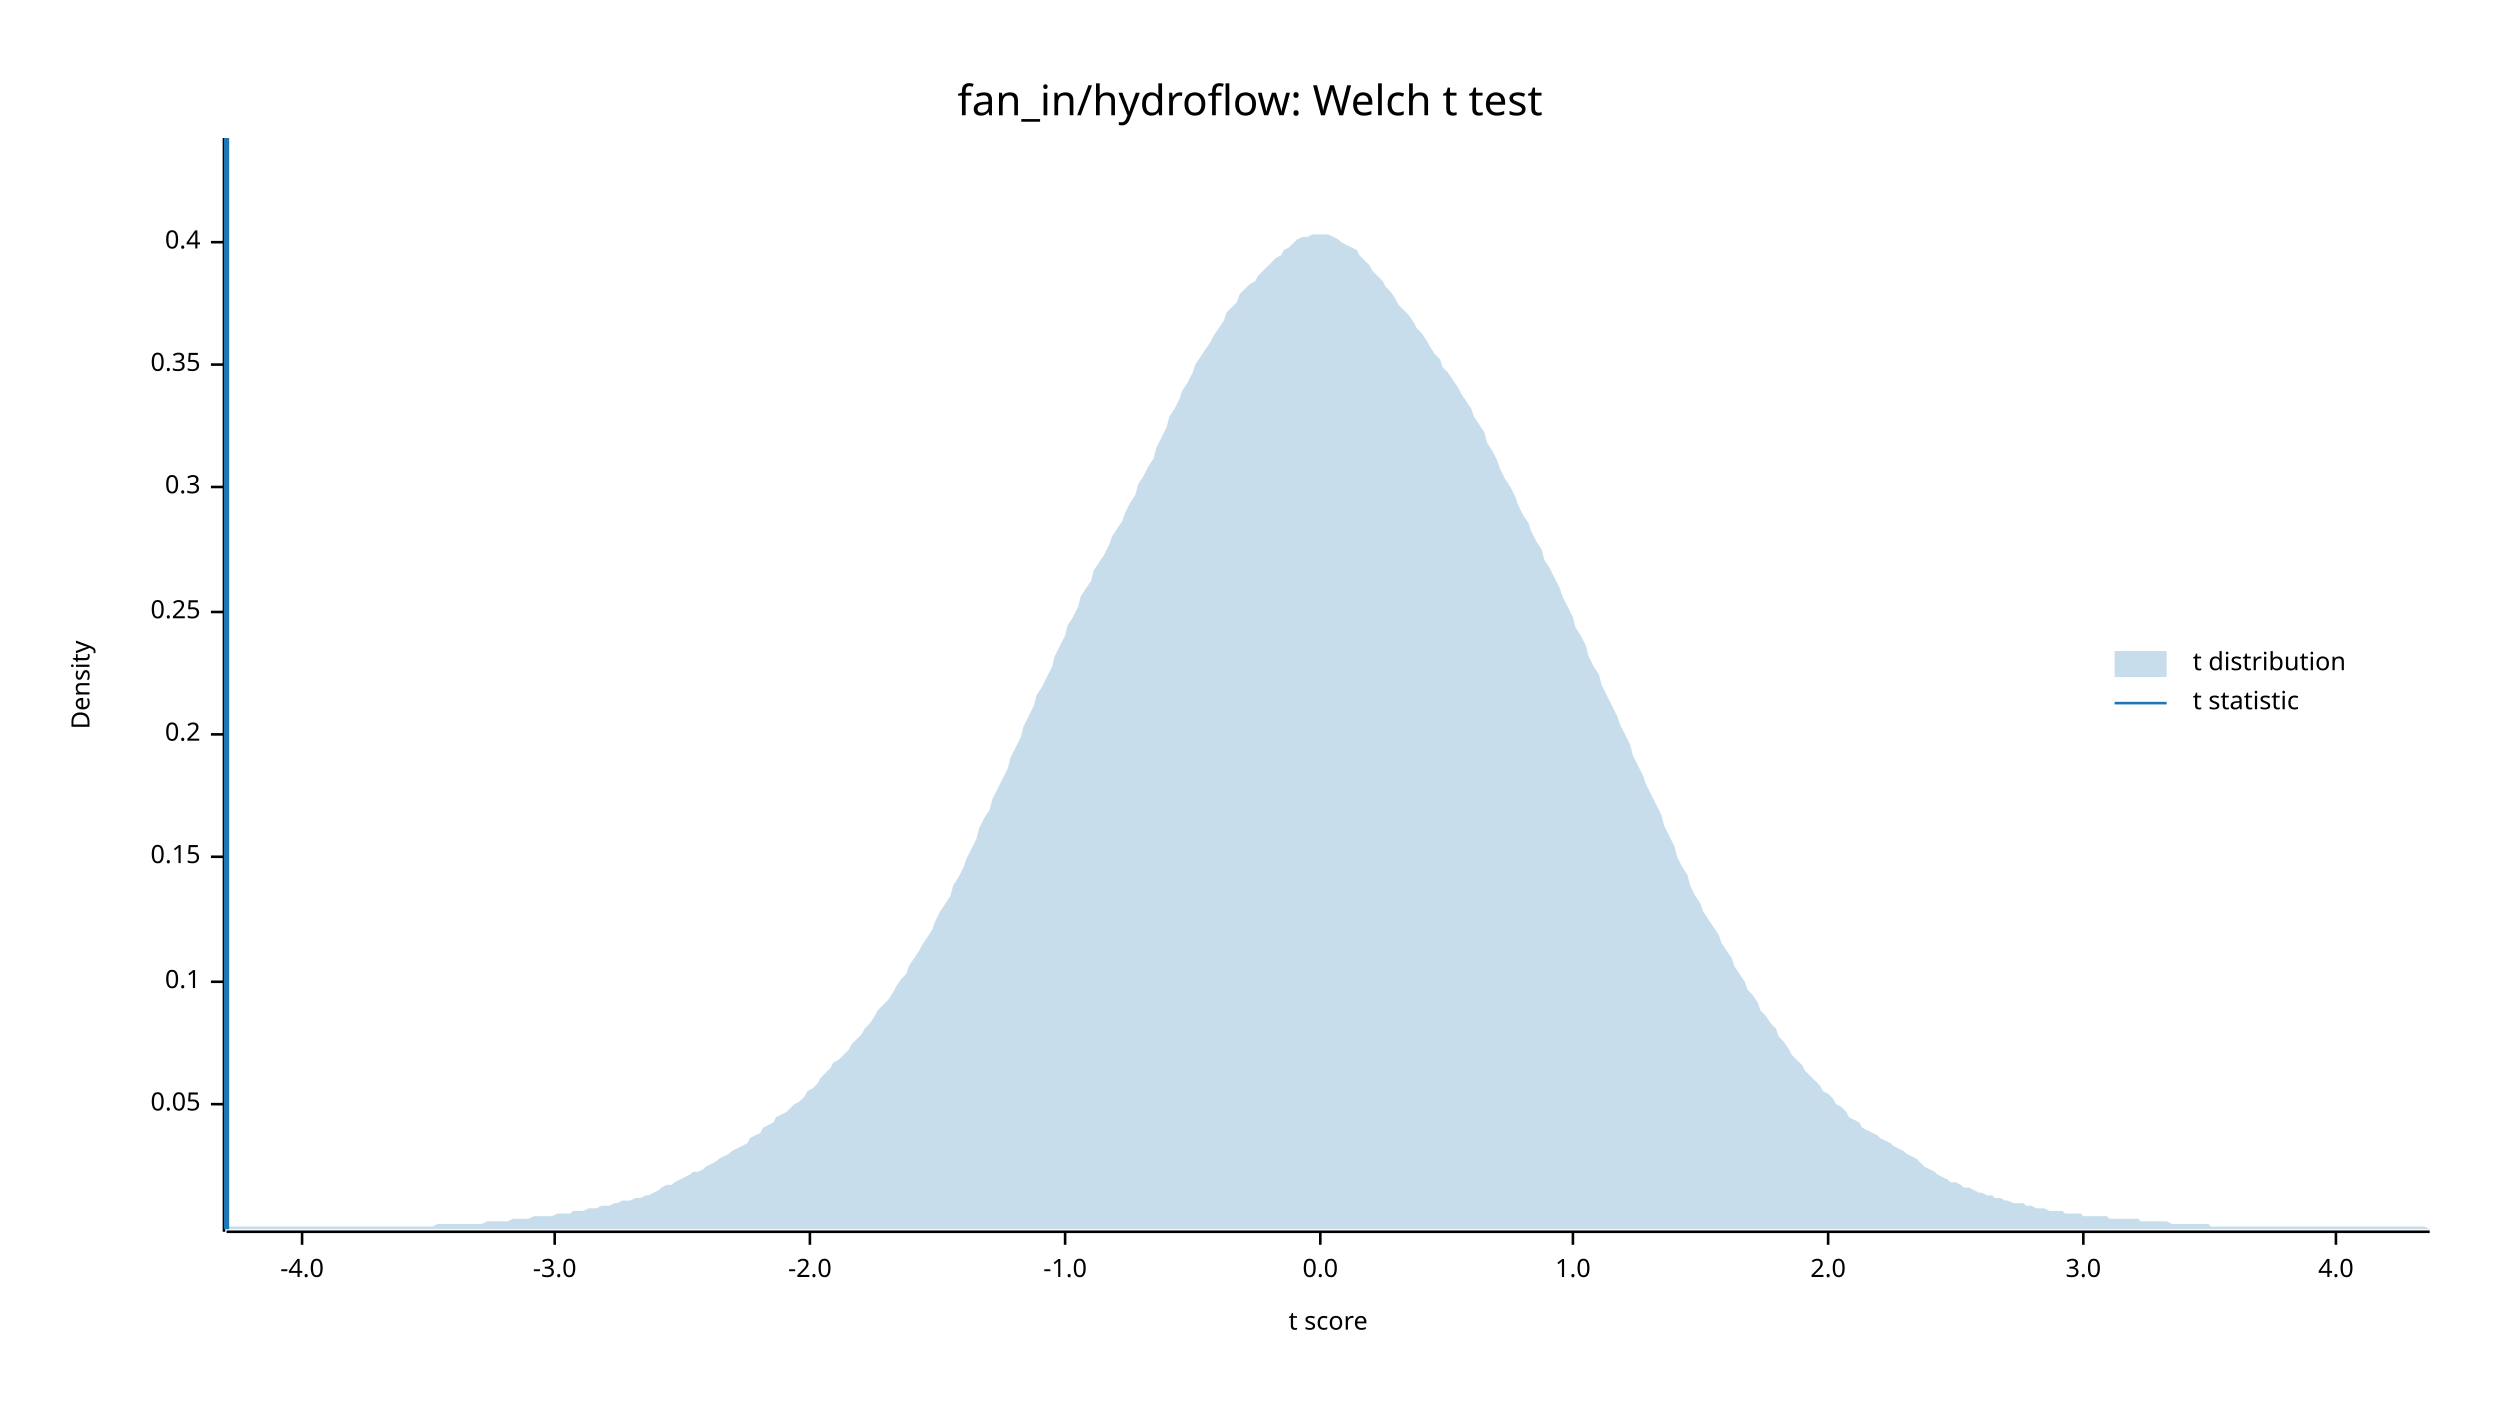
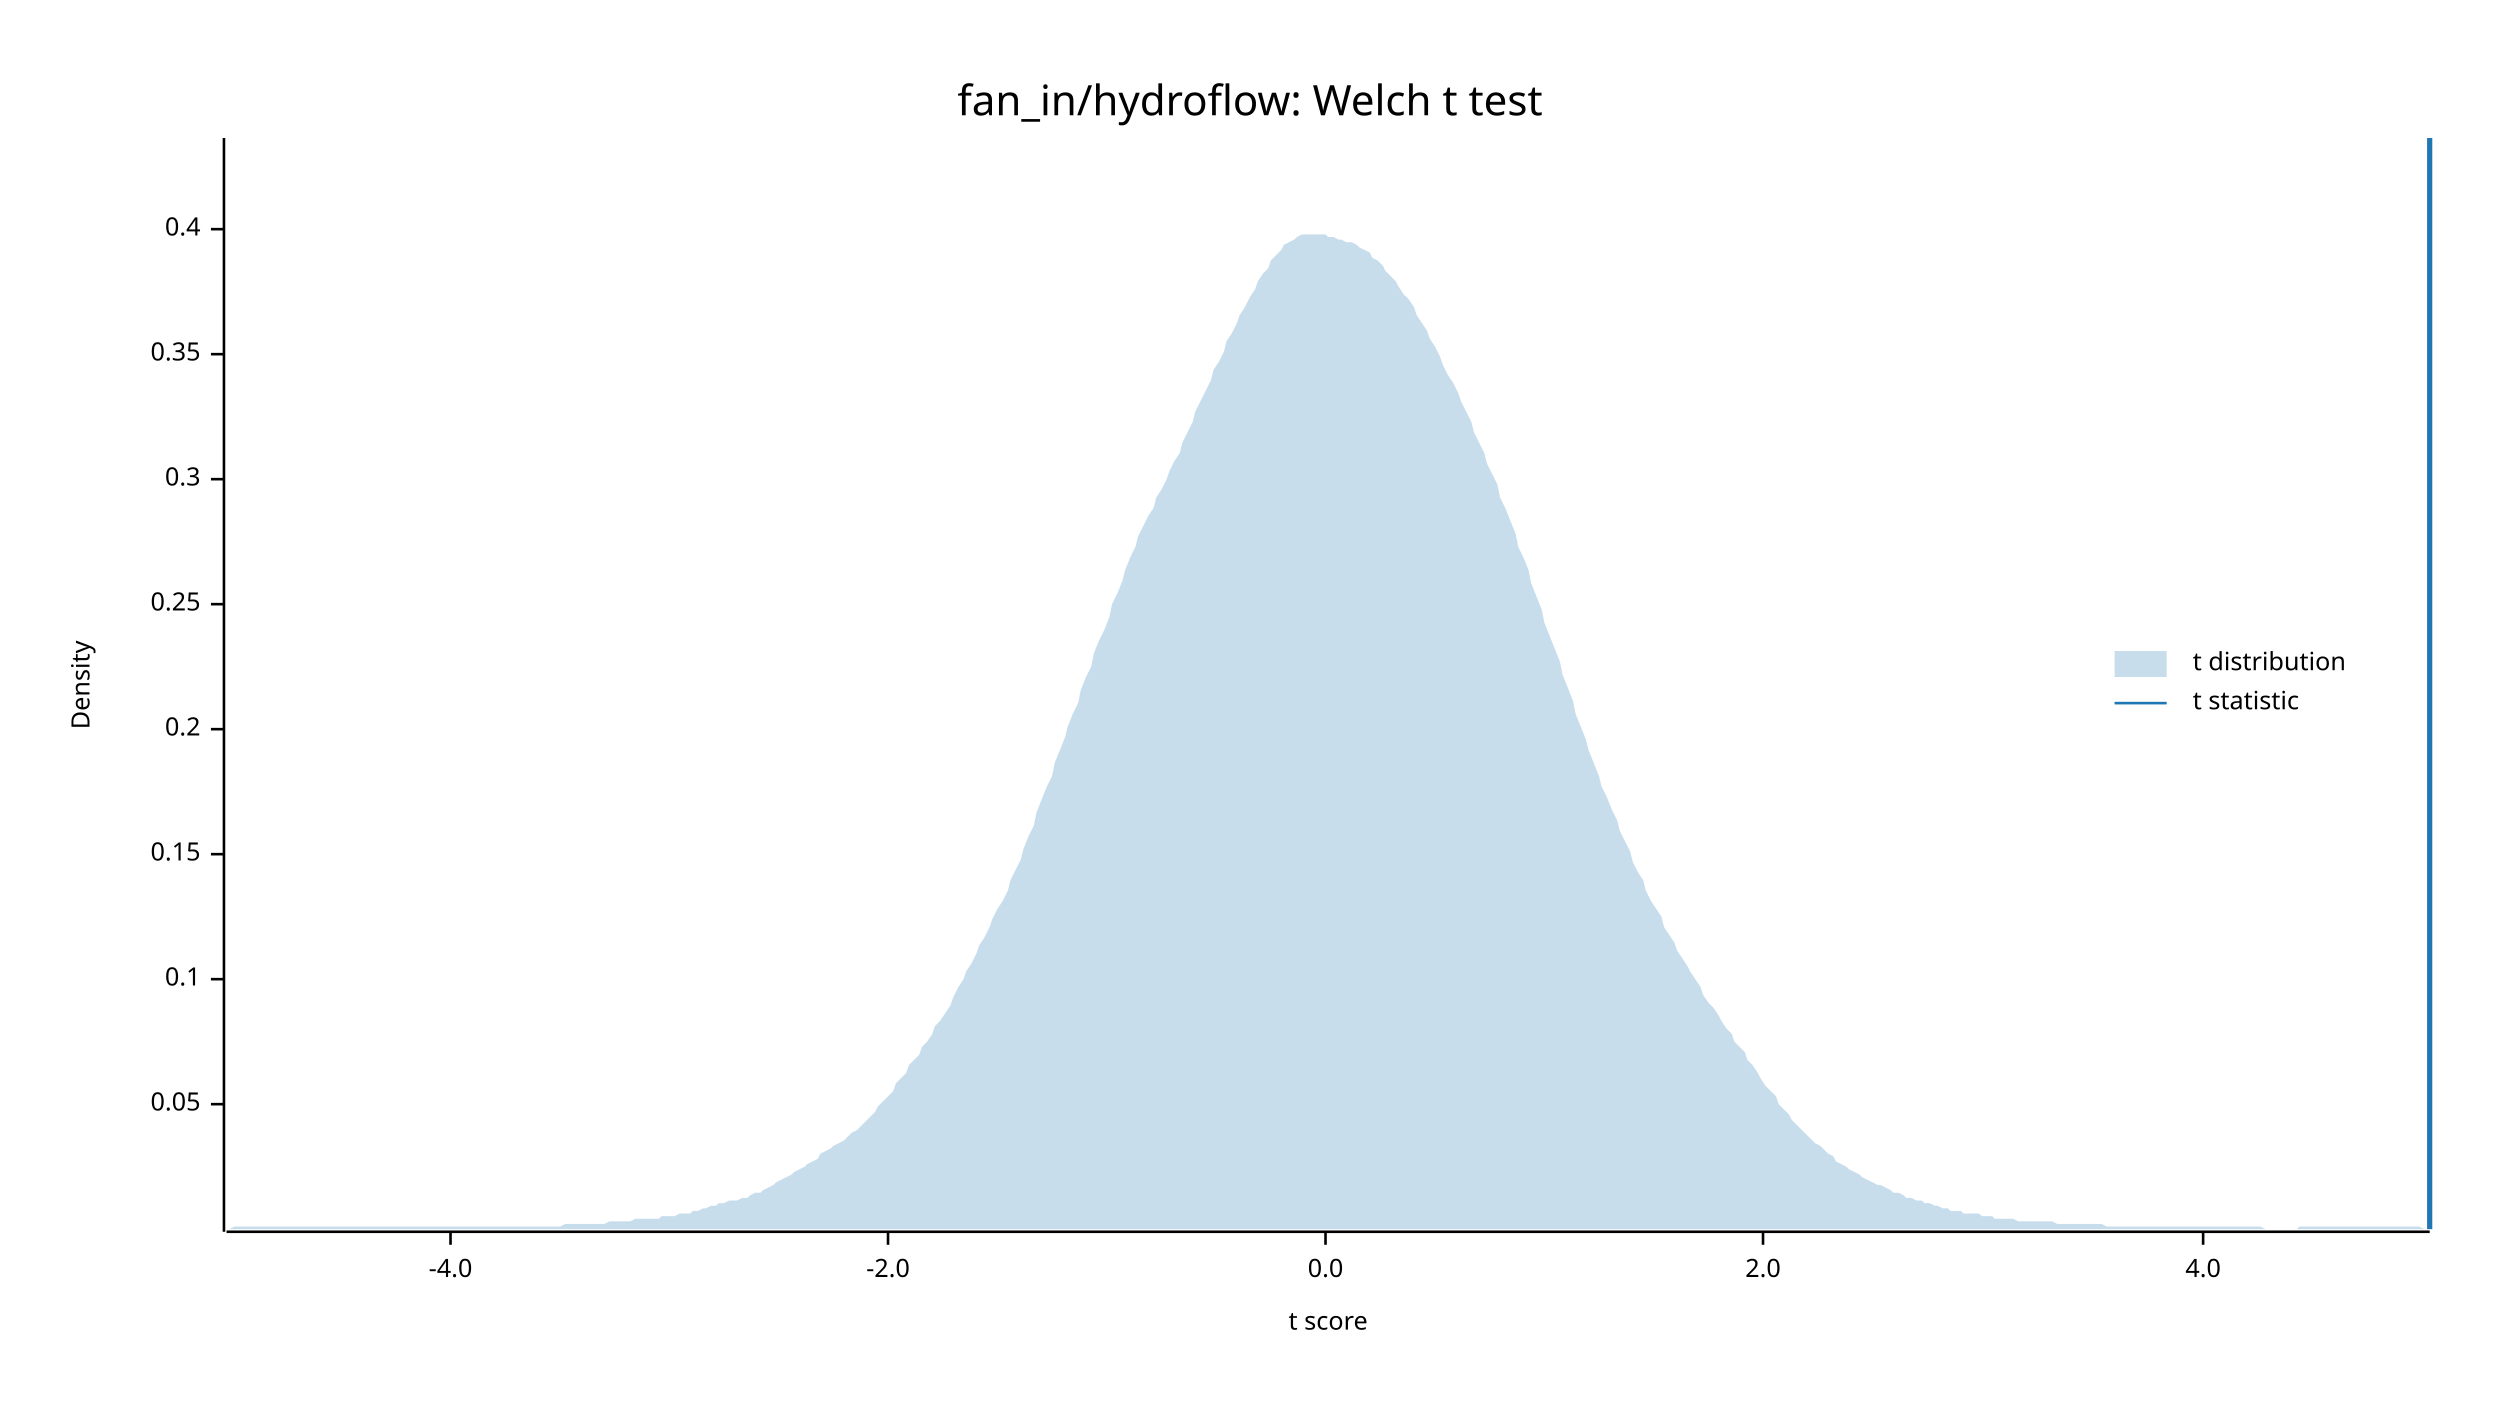
<svg xmlns="http://www.w3.org/2000/svg" width="960" height="540" viewBox="0 0 960 540">
  <text x="480" y="32" dy="0.76em" text-anchor="middle" font-family="sans-serif" font-size="16.129" opacity="1" fill="#000000">
fan_in/hydroflow: Welch t test
</text>
  <text x="27" y="263" dy="0.76em" text-anchor="middle" font-family="sans-serif" font-size="9.677" opacity="1" fill="#000000" transform="rotate(270, 27, 263)">
Density
</text>
  <text x="510" y="513" dy="-0.5ex" text-anchor="middle" font-family="sans-serif" font-size="9.677" opacity="1" fill="#000000">
t score
</text>
  <polyline fill="none" opacity="1" stroke="#000000" stroke-width="1" points="86,53 86,473 " />
  <text x="77" y="424" dy="0.5ex" text-anchor="end" font-family="sans-serif" font-size="9.677" opacity="1" fill="#000000">
0.05
</text>
  <polyline fill="none" opacity="1" stroke="#000000" stroke-width="1" points="81,424 86,424 " />
-   <text x="77" y="377" dy="0.5ex" text-anchor="end" font-family="sans-serif" font-size="9.677" opacity="1" fill="#000000">
+   <text x="77" y="376" dy="0.5ex" text-anchor="end" font-family="sans-serif" font-size="9.677" opacity="1" fill="#000000">
0.1
</text>
-   <polyline fill="none" opacity="1" stroke="#000000" stroke-width="1" points="81,377 86,377 " />
-   <text x="77" y="329" dy="0.5ex" text-anchor="end" font-family="sans-serif" font-size="9.677" opacity="1" fill="#000000">
+   <polyline fill="none" opacity="1" stroke="#000000" stroke-width="1" points="81,376 86,376 " />
+   <text x="77" y="328" dy="0.5ex" text-anchor="end" font-family="sans-serif" font-size="9.677" opacity="1" fill="#000000">
0.15
</text>
-   <polyline fill="none" opacity="1" stroke="#000000" stroke-width="1" points="81,329 86,329 " />
-   <text x="77" y="282" dy="0.5ex" text-anchor="end" font-family="sans-serif" font-size="9.677" opacity="1" fill="#000000">
+   <polyline fill="none" opacity="1" stroke="#000000" stroke-width="1" points="81,328 86,328 " />
+   <text x="77" y="280" dy="0.5ex" text-anchor="end" font-family="sans-serif" font-size="9.677" opacity="1" fill="#000000">
0.2
</text>
-   <polyline fill="none" opacity="1" stroke="#000000" stroke-width="1" points="81,282 86,282 " />
-   <text x="77" y="235" dy="0.5ex" text-anchor="end" font-family="sans-serif" font-size="9.677" opacity="1" fill="#000000">
+   <polyline fill="none" opacity="1" stroke="#000000" stroke-width="1" points="81,280 86,280 " />
+   <text x="77" y="232" dy="0.5ex" text-anchor="end" font-family="sans-serif" font-size="9.677" opacity="1" fill="#000000">
0.25
</text>
-   <polyline fill="none" opacity="1" stroke="#000000" stroke-width="1" points="81,235 86,235 " />
-   <text x="77" y="187" dy="0.5ex" text-anchor="end" font-family="sans-serif" font-size="9.677" opacity="1" fill="#000000">
+   <polyline fill="none" opacity="1" stroke="#000000" stroke-width="1" points="81,232 86,232 " />
+   <text x="77" y="184" dy="0.5ex" text-anchor="end" font-family="sans-serif" font-size="9.677" opacity="1" fill="#000000">
0.3
</text>
-   <polyline fill="none" opacity="1" stroke="#000000" stroke-width="1" points="81,187 86,187 " />
-   <text x="77" y="140" dy="0.5ex" text-anchor="end" font-family="sans-serif" font-size="9.677" opacity="1" fill="#000000">
+   <polyline fill="none" opacity="1" stroke="#000000" stroke-width="1" points="81,184 86,184 " />
+   <text x="77" y="136" dy="0.5ex" text-anchor="end" font-family="sans-serif" font-size="9.677" opacity="1" fill="#000000">
0.35
</text>
-   <polyline fill="none" opacity="1" stroke="#000000" stroke-width="1" points="81,140 86,140 " />
-   <text x="77" y="93" dy="0.5ex" text-anchor="end" font-family="sans-serif" font-size="9.677" opacity="1" fill="#000000">
+   <polyline fill="none" opacity="1" stroke="#000000" stroke-width="1" points="81,136 86,136 " />
+   <text x="77" y="88" dy="0.5ex" text-anchor="end" font-family="sans-serif" font-size="9.677" opacity="1" fill="#000000">
0.4
</text>
-   <polyline fill="none" opacity="1" stroke="#000000" stroke-width="1" points="81,93 86,93 " />
+   <polyline fill="none" opacity="1" stroke="#000000" stroke-width="1" points="81,88 86,88 " />
  <polyline fill="none" opacity="1" stroke="#000000" stroke-width="1" points="87,473 933,473 " />
-   <text x="116" y="483" dy="0.76em" text-anchor="middle" font-family="sans-serif" font-size="9.677" opacity="1" fill="#000000">
+   <text x="173" y="483" dy="0.76em" text-anchor="middle" font-family="sans-serif" font-size="9.677" opacity="1" fill="#000000">
-4.0
</text>
-   <polyline fill="none" opacity="1" stroke="#000000" stroke-width="1" points="116,473 116,478 " />
-   <text x="213" y="483" dy="0.76em" text-anchor="middle" font-family="sans-serif" font-size="9.677" opacity="1" fill="#000000">
- -3.0
- </text>
-   <polyline fill="none" opacity="1" stroke="#000000" stroke-width="1" points="213,473 213,478 " />
-   <text x="311" y="483" dy="0.76em" text-anchor="middle" font-family="sans-serif" font-size="9.677" opacity="1" fill="#000000">
+   <polyline fill="none" opacity="1" stroke="#000000" stroke-width="1" points="173,473 173,478 " />
+   <text x="341" y="483" dy="0.76em" text-anchor="middle" font-family="sans-serif" font-size="9.677" opacity="1" fill="#000000">
-2.0
</text>
-   <polyline fill="none" opacity="1" stroke="#000000" stroke-width="1" points="311,473 311,478 " />
-   <text x="409" y="483" dy="0.76em" text-anchor="middle" font-family="sans-serif" font-size="9.677" opacity="1" fill="#000000">
- -1.0
- </text>
-   <polyline fill="none" opacity="1" stroke="#000000" stroke-width="1" points="409,473 409,478 " />
-   <text x="507" y="483" dy="0.76em" text-anchor="middle" font-family="sans-serif" font-size="9.677" opacity="1" fill="#000000">
+   <polyline fill="none" opacity="1" stroke="#000000" stroke-width="1" points="341,473 341,478 " />
+   <text x="509" y="483" dy="0.76em" text-anchor="middle" font-family="sans-serif" font-size="9.677" opacity="1" fill="#000000">
0.0
</text>
-   <polyline fill="none" opacity="1" stroke="#000000" stroke-width="1" points="507,473 507,478 " />
-   <text x="604" y="483" dy="0.76em" text-anchor="middle" font-family="sans-serif" font-size="9.677" opacity="1" fill="#000000">
- 1.0
- </text>
-   <polyline fill="none" opacity="1" stroke="#000000" stroke-width="1" points="604,473 604,478 " />
-   <text x="702" y="483" dy="0.76em" text-anchor="middle" font-family="sans-serif" font-size="9.677" opacity="1" fill="#000000">
+   <polyline fill="none" opacity="1" stroke="#000000" stroke-width="1" points="509,473 509,478 " />
+   <text x="677" y="483" dy="0.76em" text-anchor="middle" font-family="sans-serif" font-size="9.677" opacity="1" fill="#000000">
2.0
</text>
-   <polyline fill="none" opacity="1" stroke="#000000" stroke-width="1" points="702,473 702,478 " />
-   <text x="800" y="483" dy="0.76em" text-anchor="middle" font-family="sans-serif" font-size="9.677" opacity="1" fill="#000000">
- 3.0
- </text>
-   <polyline fill="none" opacity="1" stroke="#000000" stroke-width="1" points="800,473 800,478 " />
-   <text x="897" y="483" dy="0.76em" text-anchor="middle" font-family="sans-serif" font-size="9.677" opacity="1" fill="#000000">
+   <polyline fill="none" opacity="1" stroke="#000000" stroke-width="1" points="677,473 677,478 " />
+   <text x="846" y="483" dy="0.76em" text-anchor="middle" font-family="sans-serif" font-size="9.677" opacity="1" fill="#000000">
4.0
</text>
-   <polyline fill="none" opacity="1" stroke="#000000" stroke-width="1" points="897,473 897,478 " />
-   <polygon opacity="0.25" fill="#1F78B4" points="87,472 88,471 90,471 92,471 93,471 95,471 97,471 98,471 100,471 102,471 103,471 105,471 107,471 109,471 110,471 112,471 114,471 115,471 117,471 119,471 120,471 122,471 124,471 125,471 127,471 129,471 131,471 132,471 134,471 136,471 137,471 139,471 141,471 142,471 144,471 146,471 148,471 149,471 151,471 153,471 154,471 156,471 158,471 159,471 161,471 163,471 164,471 166,471 168,470 170,470 171,470 173,470 175,470 176,470 178,470 180,470 181,470 183,470 185,470 187,469 188,469 190,469 192,469 193,469 195,469 197,468 198,468 200,468 202,468 203,468 205,467 207,467 209,467 210,467 212,467 214,466 215,466 217,466 219,466 220,465 222,465 224,465 226,464 227,464 229,464 231,463 232,463 234,463 236,462 237,462 239,461 241,461 242,461 244,460 246,460 248,459 249,459 251,458 253,457 254,456 256,455 258,455 259,454 261,453 263,452 265,451 266,450 268,450 270,449 271,448 273,447 275,446 276,445 278,444 280,443 281,442 283,441 285,440 287,439 288,437 290,436 292,435 293,433 295,432 297,431 298,429 300,428 302,427 304,425 305,424 307,423 309,421 310,419 312,418 314,416 315,414 317,412 319,410 320,408 322,407 324,405 326,403 327,401 329,399 331,397 332,395 334,393 336,390 337,388 339,386 341,384 343,381 344,379 346,376 348,374 349,371 351,368 353,365 354,363 356,360 358,357 359,354 361,350 363,347 365,344 366,340 368,337 370,333 371,330 373,326 375,322 376,318 378,314 380,311 381,307 383,303 385,299 387,295 388,291 390,287 392,283 393,279 395,275 397,271 398,267 400,264 402,260 404,256 405,252 407,248 409,244 410,240 412,237 414,233 415,229 417,226 419,223 420,219 422,216 424,213 426,209 427,206 429,203 431,200 432,197 434,193 436,190 437,186 439,183 441,179 443,176 444,172 446,168 448,164 449,160 451,157 453,153 454,150 456,147 458,143 459,140 461,137 463,134 465,131 466,129 468,126 470,123 471,120 473,118 475,116 476,113 478,111 480,109 482,108 483,106 485,104 487,102 488,101 490,99 492,98 493,96 495,95 497,93 498,92 500,91 502,91 504,90 505,90 507,90 509,90 510,90 512,91 514,92 515,93 517,94 519,95 521,96 522,98 524,100 526,102 527,104 529,106 531,108 532,110 534,112 536,115 537,117 539,119 541,121 543,124 544,126 546,128 548,131 549,133 551,136 553,138 554,141 556,143 558,146 560,149 561,151 563,154 565,157 566,160 568,163 570,166 571,170 573,173 575,177 576,180 578,184 580,187 582,191 583,194 585,198 587,201 588,204 590,208 592,211 593,215 595,218 597,222 599,226 600,229 602,233 604,237 605,241 607,244 609,248 610,252 612,256 614,259 615,263 617,267 619,271 621,275 622,278 624,282 626,286 627,290 629,294 631,298 632,301 634,305 636,309 638,313 639,317 641,321 643,325 644,329 646,333 648,336 649,340 651,344 653,347 654,350 656,353 658,356 660,359 661,362 663,365 665,368 666,371 668,374 670,377 671,380 673,382 675,385 676,388 678,390 680,393 682,395 683,398 685,400 687,403 688,405 690,407 692,409 693,411 695,413 697,415 699,417 700,419 702,420 704,422 705,424 707,425 709,427 710,429 712,430 714,431 715,433 717,434 719,435 721,436 722,437 724,438 726,439 727,440 729,441 731,442 732,443 734,444 736,445 738,447 739,448 741,449 743,450 744,451 746,452 748,453 749,454 751,454 753,455 754,456 756,456 758,457 760,458 761,458 763,459 765,459 766,460 768,460 770,461 771,461 773,462 775,462 777,462 778,463 780,463 782,464 783,464 785,464 787,465 788,465 790,465 792,465 793,466 795,466 797,466 799,466 800,467 802,467 804,467 805,467 807,467 809,467 810,468 812,468 814,468 816,468 817,468 819,468 821,468 822,469 824,469 826,469 827,469 829,469 831,469 832,469 834,470 836,470 838,470 839,470 841,470 843,470 844,470 846,470 848,470 849,471 851,471 853,471 855,471 856,471 858,471 860,471 861,471 863,471 865,471 866,471 868,471 870,471 871,471 873,471 875,471 877,471 878,471 880,471 882,471 883,471 885,471 887,471 888,471 890,471 892,471 894,471 895,471 897,471 899,471 900,471 902,471 904,471 905,471 907,471 909,471 910,471 912,471 914,471 916,471 917,471 919,471 921,471 922,471 924,471 926,471 927,471 929,471 931,471 933,472 933,472 87,472 " />
-   <polyline fill="none" opacity="1" stroke="#1F78B4" stroke-width="2" points="87,472 87,53 " />
+   <polyline fill="none" opacity="1" stroke="#000000" stroke-width="1" points="846,473 846,478 " />
+   <polygon opacity="0.25" fill="#1F78B4" points="87,472 88,472 90,471 92,471 93,471 95,471 97,471 98,471 100,471 102,471 103,471 105,471 107,471 109,471 110,471 112,471 114,471 115,471 117,471 119,471 120,471 122,471 124,471 125,471 127,471 129,471 131,471 132,471 134,471 136,471 137,471 139,471 141,471 142,471 144,471 146,471 148,471 149,471 151,471 153,471 154,471 156,471 158,471 159,471 161,471 163,471 164,471 166,471 168,471 170,471 171,471 173,471 175,471 176,471 178,471 180,471 181,471 183,471 185,471 187,471 188,471 190,471 192,471 193,471 195,471 197,471 198,471 200,471 202,471 203,471 205,471 207,471 209,471 210,471 212,471 214,471 215,471 217,470 219,470 220,470 222,470 224,470 226,470 227,470 229,470 231,470 232,470 234,469 236,469 237,469 239,469 241,469 242,469 244,468 246,468 248,468 249,468 251,468 253,468 254,467 256,467 258,467 259,467 261,466 263,466 265,466 266,465 268,465 270,464 271,464 273,463 275,463 276,462 278,462 280,461 281,461 283,461 285,460 287,460 288,459 290,458 292,458 293,457 295,456 297,455 298,454 300,453 302,452 304,451 305,450 307,449 309,448 310,447 312,446 314,445 315,443 317,442 319,441 320,440 322,439 324,438 326,436 327,435 329,434 331,432 332,431 334,429 336,427 337,425 339,423 341,421 343,419 344,416 346,414 348,412 349,409 351,407 353,405 354,402 356,400 358,397 359,394 361,392 363,389 365,386 366,383 368,379 370,376 371,373 373,370 375,366 376,363 378,360 380,356 381,353 383,349 385,346 387,342 388,338 390,334 392,330 393,326 395,321 397,317 398,312 400,307 402,302 404,298 405,293 407,288 409,283 410,279 412,274 414,270 415,265 417,260 419,256 420,251 422,246 424,242 426,237 427,232 429,228 431,223 432,219 434,214 436,210 437,206 439,202 441,198 443,195 444,191 446,188 448,184 449,181 451,177 453,174 454,170 456,166 458,162 459,158 461,154 463,150 465,146 466,142 468,139 470,135 471,131 473,128 475,124 476,121 478,118 480,114 482,111 483,108 485,105 487,103 488,100 490,98 492,96 493,94 495,93 497,92 498,91 500,90 502,90 504,90 505,90 507,90 509,90 510,91 512,91 514,92 515,92 517,93 519,93 521,94 522,95 524,96 526,97 527,99 529,100 531,102 532,104 534,106 536,108 537,110 539,113 541,115 543,118 544,121 546,124 548,127 549,130 551,133 553,137 554,140 556,144 558,147 560,151 561,154 563,158 565,162 566,166 568,170 570,174 571,178 573,182 575,186 576,191 578,195 580,200 582,205 583,210 585,214 587,219 588,224 590,229 592,234 593,239 595,244 597,249 599,254 600,259 602,264 604,269 605,274 607,279 609,284 610,288 612,293 614,298 615,302 617,306 619,311 621,315 622,319 624,323 626,327 627,331 629,335 631,338 632,342 634,346 636,349 638,352 639,356 641,359 643,362 644,365 646,368 648,371 649,373 651,376 653,379 654,382 656,385 658,387 660,390 661,392 663,395 665,397 666,400 668,402 670,404 671,407 673,409 675,412 676,414 678,417 680,419 682,421 683,424 685,426 687,428 688,430 690,432 692,434 693,435 695,437 697,439 699,440 700,441 702,443 704,444 705,446 707,447 709,448 710,449 712,450 714,451 715,452 717,453 719,454 721,455 722,455 724,456 726,457 727,458 729,458 731,459 732,460 734,460 736,461 738,461 739,462 741,462 743,463 744,463 746,464 748,464 749,465 751,465 753,465 754,466 756,466 758,466 760,466 761,467 763,467 765,467 766,468 768,468 770,468 771,468 773,468 775,469 777,469 778,469 780,469 782,469 783,469 785,469 787,469 788,469 790,470 792,470 793,470 795,470 797,470 799,470 800,470 802,470 804,470 805,470 807,470 809,471 810,471 812,471 814,471 816,471 817,471 819,471 821,471 822,471 824,471 826,471 827,471 829,471 831,471 832,471 834,471 836,471 838,471 839,471 841,471 843,471 844,471 846,471 848,471 849,471 851,471 853,471 855,471 856,471 858,471 860,471 861,471 863,471 865,471 866,471 868,471 870,472 871,472 873,472 875,472 877,472 878,472 880,472 882,472 883,471 885,471 887,471 888,471 890,471 892,471 894,471 895,471 897,471 899,471 900,471 902,471 904,471 905,471 907,471 909,471 910,471 912,471 914,471 916,471 917,471 919,471 921,471 922,471 924,471 926,471 927,471 929,471 931,472 933,472 933,472 87,472 " />
+   <polyline fill="none" opacity="1" stroke="#1F78B4" stroke-width="2" points="933,472 933,53 " />
  <text x="842" y="250" dy="0.76em" text-anchor="start" font-family="sans-serif" font-size="9.677" opacity="1" fill="#000000">
t distribution
</text>
  <text x="842" y="265" dy="0.76em" text-anchor="start" font-family="sans-serif" font-size="9.677" opacity="1" fill="#000000">
t statistic
</text>
  <rect x="812" y="250" width="20" height="10" opacity="0.25" fill="#1F78B4" stroke="none" />
  <polyline fill="none" opacity="1" stroke="#1F78B4" stroke-width="1" points="812,270 832,270 " />
</svg>
